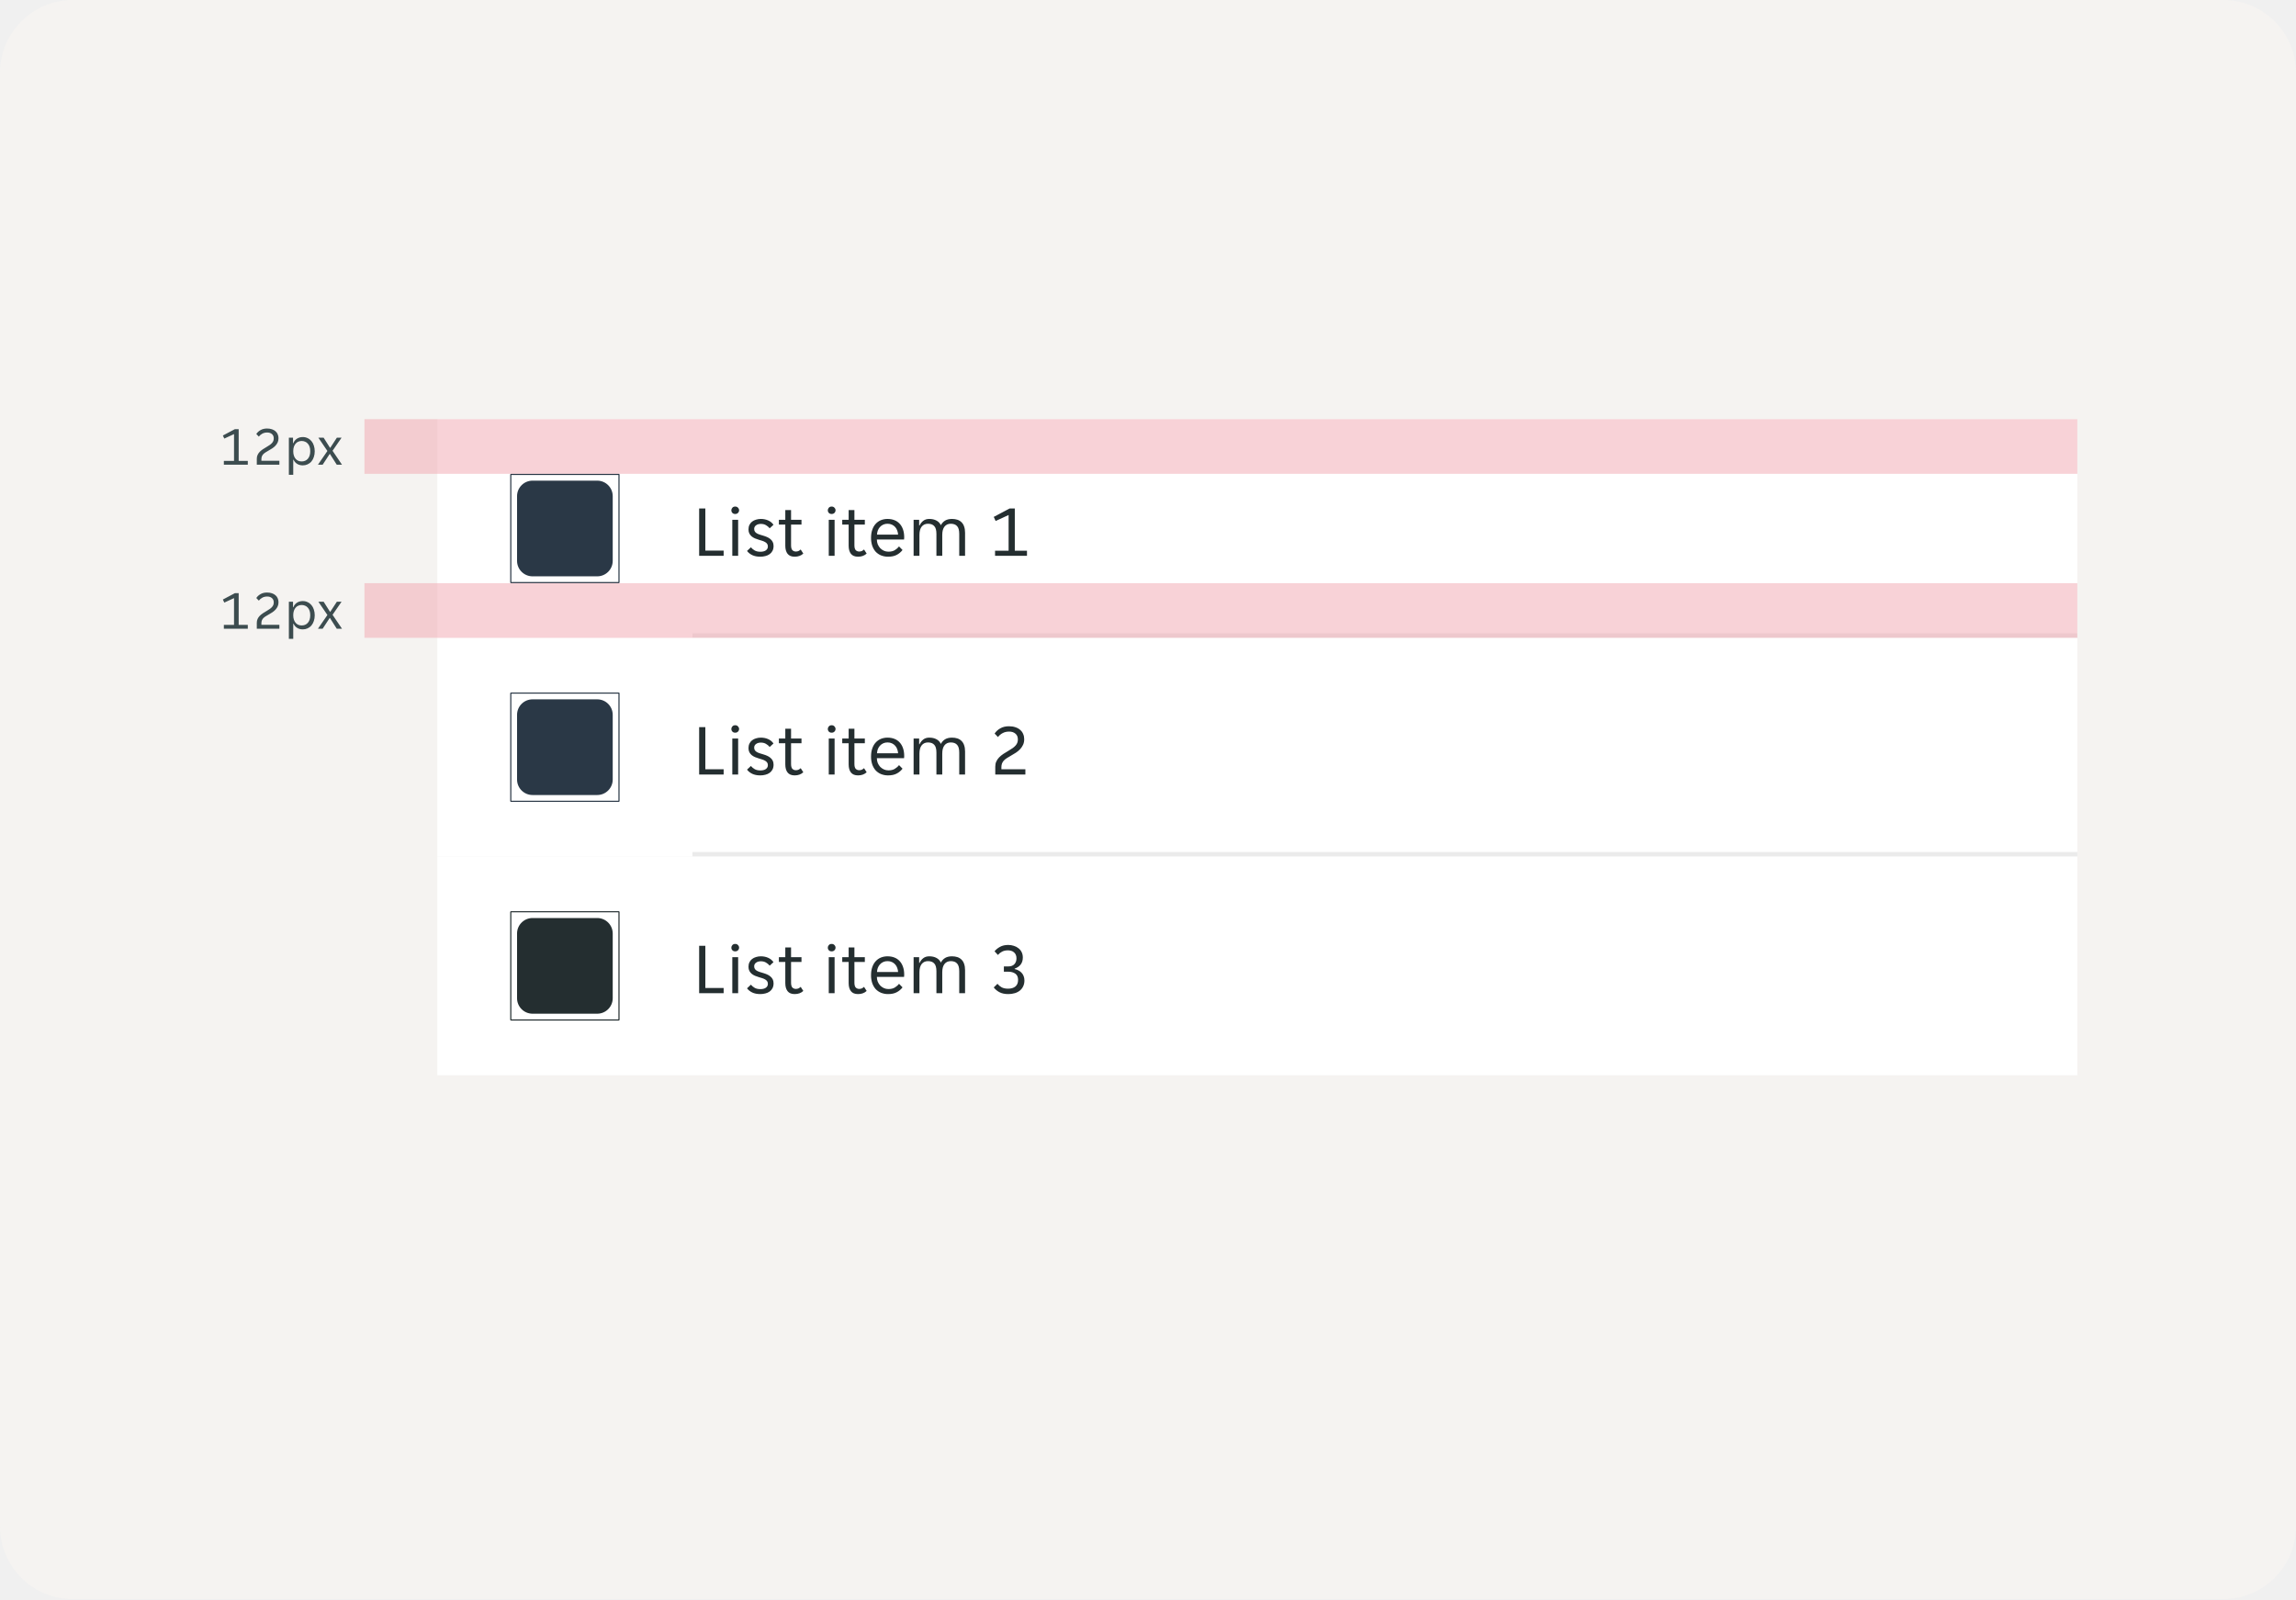
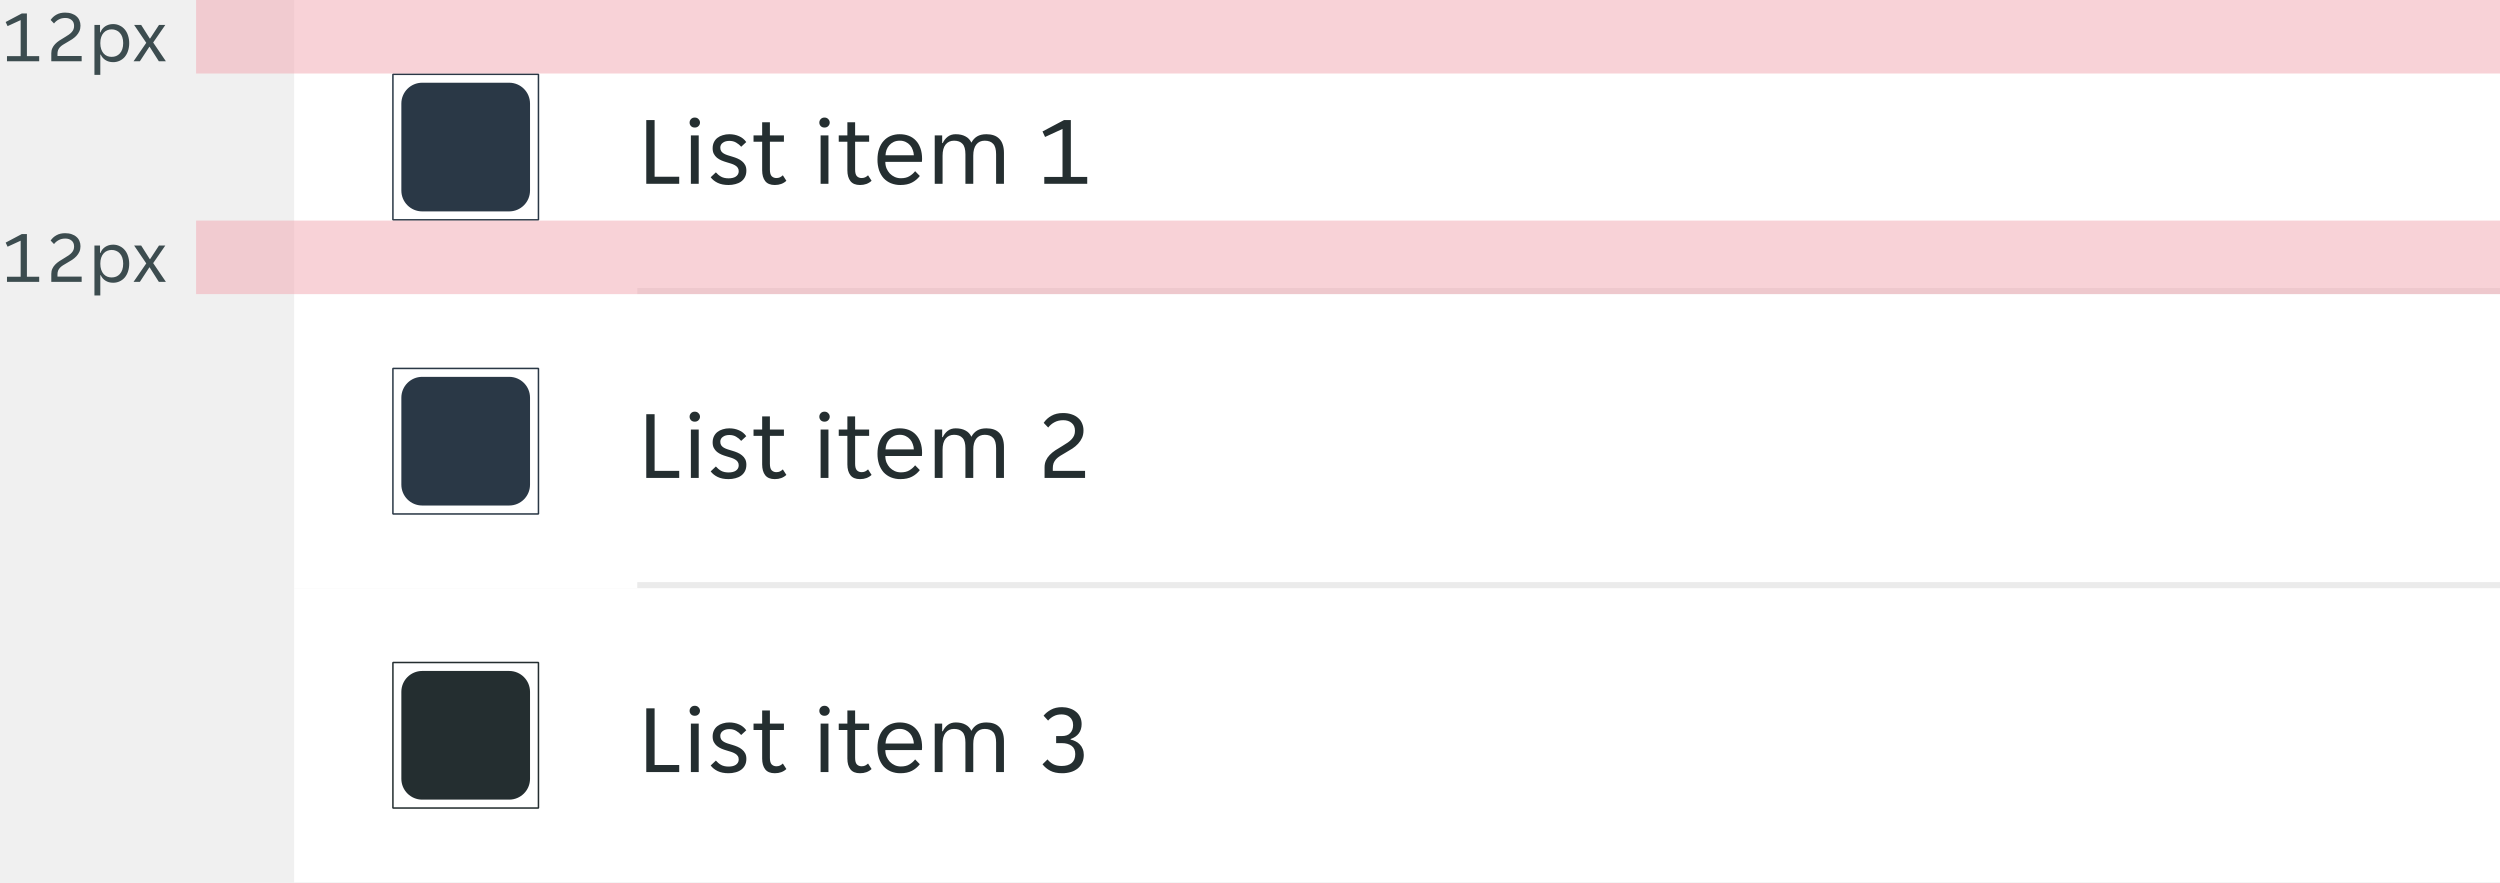
- <svg xmlns="http://www.w3.org/2000/svg" fill="none" viewBox="0 0 504 351">
-   <rect width="504" height="351" rx="16" fill="#F5F3F1" />
-   <path fill="#fff" d="M96 92h360v48H96z" />
-   <path fill-rule="evenodd" clip-rule="evenodd" d="M112.124 104h23.752l.124.124v23.752l-.124.124h-23.752l-.124-.124v-23.752l.124-.124Zm23.627 23.751v-23.503h-23.503v23.503h23.503ZM116.903 105.5h14.194a3.402 3.402 0 0 1 3.403 3.403v14.194a3.402 3.402 0 0 1-3.403 3.403h-14.194a3.402 3.402 0 0 1-3.403-3.403v-14.194a3.402 3.402 0 0 1 3.403-3.403Z" fill="#2A3846" />
-   <path d="M153.472 111.6h1.36v9.248h4.016V122h-5.376v-10.4Zm8.767.4c0 .224-.08.416-.24.576-.15.16-.352.24-.608.24-.267 0-.475-.08-.624-.24a.812.812 0 0 1-.224-.576c0-.213.074-.4.224-.56.149-.171.357-.256.624-.256.256 0 .458.085.608.256.16.16.24.347.24.56Zm-1.488 2.096h1.28V122h-1.28v-7.904Zm7.808 5.856c0-.235-.054-.427-.16-.576a1.267 1.267 0 0 0-.448-.4 3.087 3.087 0 0 0-.624-.272c-.235-.075-.48-.149-.736-.224a7.466 7.466 0 0 1-.864-.304 3.185 3.185 0 0 1-.72-.432 2.11 2.11 0 0 1-.512-.64c-.128-.245-.192-.544-.192-.896 0-.373.069-.704.208-.992a1.99 1.99 0 0 1 .576-.72c.245-.192.533-.336.864-.432a3.46 3.46 0 0 1 1.072-.16c.576 0 1.104.107 1.584.32.48.203.874.523 1.184.96l-.832.768a3.056 3.056 0 0 0-.832-.688c-.31-.181-.678-.272-1.104-.272-.182 0-.363.021-.544.064a1.405 1.405 0 0 0-.464.208 1 1 0 0 0-.336.336.923.923 0 0 0-.128.496c0 .235.053.432.16.592.106.149.25.277.432.384.192.107.405.197.64.272.234.075.48.149.736.224.298.085.581.187.848.304.277.117.522.267.736.448.213.171.384.379.512.624s.192.544.192.896c0 .416-.08.773-.24 1.072-.15.288-.358.528-.624.72a2.627 2.627 0 0 1-.928.416 4.244 4.244 0 0 1-1.12.144c-.694 0-1.286-.117-1.776-.352-.48-.235-.859-.539-1.136-.912l.848-.8c.245.288.528.523.848.704.33.181.741.272 1.232.272.224 0 .432-.021.624-.064a1.58 1.58 0 0 0 .528-.208c.149-.096.266-.213.352-.352a.953.953 0 0 0 .144-.528Zm5.889 2.24c-.714 0-1.237-.213-1.568-.64-.33-.427-.496-1.013-.496-1.76v-4.656h-1.408v-1.04h1.408v-2.144h1.264v2.144h2.288v1.04h-2.288v4.544c0 .512.096.869.288 1.072.203.203.459.304.768.304.214 0 .406-.037.576-.112.171-.085.331-.197.48-.336l.576.896c-.49.459-1.12.688-1.888.688ZM183.411 112c0 .224-.08.416-.24.576-.15.16-.352.24-.609.24-.266 0-.474-.08-.623-.24a.812.812 0 0 1-.224-.576c0-.213.074-.4.224-.56.149-.171.357-.256.623-.256.257 0 .459.085.609.256.16.16.24.347.24.56Zm-1.488 2.096h1.28V122h-1.28v-7.904Zm6.432 8.096c-.715 0-1.238-.213-1.568-.64-.331-.427-.496-1.013-.496-1.76v-4.656h-1.408v-1.04h1.408v-2.144h1.264v2.144h2.288v1.04h-2.288v4.544c0 .512.096.869.288 1.072.202.203.458.304.768.304.213 0 .405-.037.576-.112.17-.085.33-.197.48-.336l.576.896c-.491.459-1.12.688-1.888.688Zm6.593 0a4.062 4.062 0 0 1-1.552-.288 3.41 3.41 0 0 1-1.184-.816c-.32-.363-.571-.8-.752-1.312a5.438 5.438 0 0 1-.256-1.728c0-.672.091-1.264.272-1.776.181-.523.432-.955.752-1.296.32-.352.699-.619 1.136-.8a3.895 3.895 0 0 1 1.472-.272c.533 0 1.024.085 1.472.256.448.171.832.427 1.152.768.32.331.571.752.752 1.264.181.501.272 1.088.272 1.76a2 2 0 0 1-.016.256c0 .085-.005.155-.016.208h-5.968c0 .373.064.725.192 1.056.139.32.32.603.544.848.235.235.501.421.8.56.309.139.64.208.992.208.576 0 1.045-.112 1.408-.336.373-.224.683-.496.928-.816l.768.784a3.785 3.785 0 0 1-1.28 1.072c-.501.267-1.131.4-1.888.4Zm-.112-7.232a2.182 2.182 0 0 0-1.712.752c-.192.224-.341.48-.448.768a3.094 3.094 0 0 0-.16.864h4.624a2.772 2.772 0 0 0-.176-.864 2.182 2.182 0 0 0-1.152-1.312 2.153 2.153 0 0 0-.976-.208Zm5.712-.864h1.216v1.248h.096a2.72 2.72 0 0 1 .8-1.024c.352-.277.789-.416 1.312-.416.629 0 1.157.117 1.584.352.437.224.762.565.976 1.024.234-.448.549-.789.944-1.024.394-.235.896-.352 1.504-.352.437 0 .832.059 1.184.176a2.275 2.275 0 0 1 1.472 1.488c.138.384.208.843.208 1.376V122h-1.28v-4.816c0-.811-.16-1.381-.48-1.712-.31-.341-.768-.512-1.376-.512-.587 0-1.046.208-1.376.624-.331.416-.496 1.024-.496 1.824V122h-1.28v-4.816c0-.811-.16-1.381-.48-1.712-.31-.341-.768-.512-1.376-.512-.576 0-1.035.208-1.376.624-.331.416-.496 1.024-.496 1.824V122h-1.28v-7.904Zm17.878 6.784h2.976v-7.84l-2.848 1.312-.416-.896 3.504-1.856h1.12v9.28h2.672V122h-7.008v-1.12Z" fill="#242E30" />
-   <path fill="#000" fill-opacity=".08" d="M152 139h304v1H152z" />
-   <path fill="#fff" d="M96 140h360v48H96z" />
-   <path fill-rule="evenodd" clip-rule="evenodd" d="M112.124 152h23.752l.124.124v23.752l-.124.124h-23.752l-.124-.124v-23.752l.124-.124Zm23.627 23.751v-23.503h-23.503v23.503h23.503ZM116.903 153.5h14.194a3.402 3.402 0 0 1 3.403 3.403v14.194a3.402 3.402 0 0 1-3.403 3.403h-14.194a3.402 3.402 0 0 1-3.403-3.403v-14.194a3.402 3.402 0 0 1 3.403-3.403Z" fill="#2A3846" />
-   <path d="M153.472 159.6h1.36v9.248h4.016V170h-5.376v-10.4Zm8.767.4c0 .224-.08.416-.24.576-.15.16-.352.24-.608.24-.267 0-.475-.08-.624-.24a.812.812 0 0 1-.224-.576c0-.213.074-.4.224-.56.149-.171.357-.256.624-.256.256 0 .458.085.608.256.16.16.24.347.24.56Zm-1.488 2.096h1.28V170h-1.28v-7.904Zm7.808 5.856c0-.235-.054-.427-.16-.576a1.267 1.267 0 0 0-.448-.4 3.087 3.087 0 0 0-.624-.272c-.235-.075-.48-.149-.736-.224a7.466 7.466 0 0 1-.864-.304 3.185 3.185 0 0 1-.72-.432 2.11 2.11 0 0 1-.512-.64c-.128-.245-.192-.544-.192-.896 0-.373.069-.704.208-.992a1.99 1.99 0 0 1 .576-.72c.245-.192.533-.336.864-.432a3.46 3.46 0 0 1 1.072-.16c.576 0 1.104.107 1.584.32.48.203.874.523 1.184.96l-.832.768a3.056 3.056 0 0 0-.832-.688c-.31-.181-.678-.272-1.104-.272-.182 0-.363.021-.544.064a1.405 1.405 0 0 0-.464.208 1 1 0 0 0-.336.336.923.923 0 0 0-.128.496c0 .235.053.432.16.592.106.149.25.277.432.384.192.107.405.197.64.272.234.075.48.149.736.224.298.085.581.187.848.304.277.117.522.267.736.448.213.171.384.379.512.624s.192.544.192.896c0 .416-.08.773-.24 1.072-.15.288-.358.528-.624.72a2.627 2.627 0 0 1-.928.416 4.244 4.244 0 0 1-1.12.144c-.694 0-1.286-.117-1.776-.352-.48-.235-.859-.539-1.136-.912l.848-.8c.245.288.528.523.848.704.33.181.741.272 1.232.272.224 0 .432-.021.624-.064a1.58 1.58 0 0 0 .528-.208c.149-.096.266-.213.352-.352a.953.953 0 0 0 .144-.528Zm5.889 2.24c-.714 0-1.237-.213-1.568-.64-.33-.427-.496-1.013-.496-1.76v-4.656h-1.408v-1.04h1.408v-2.144h1.264v2.144h2.288v1.04h-2.288v4.544c0 .512.096.869.288 1.072.203.203.459.304.768.304.214 0 .406-.037.576-.112.171-.085.331-.197.48-.336l.576.896c-.49.459-1.12.688-1.888.688ZM183.411 160c0 .224-.08.416-.24.576-.15.16-.352.24-.609.24-.266 0-.474-.08-.623-.24a.812.812 0 0 1-.224-.576c0-.213.074-.4.224-.56.149-.171.357-.256.623-.256.257 0 .459.085.609.256.16.16.24.347.24.56Zm-1.488 2.096h1.28V170h-1.28v-7.904Zm6.432 8.096c-.715 0-1.238-.213-1.568-.64-.331-.427-.496-1.013-.496-1.76v-4.656h-1.408v-1.04h1.408v-2.144h1.264v2.144h2.288v1.04h-2.288v4.544c0 .512.096.869.288 1.072.202.203.458.304.768.304.213 0 .405-.037.576-.112.17-.085.33-.197.48-.336l.576.896c-.491.459-1.12.688-1.888.688Zm6.593 0a4.062 4.062 0 0 1-1.552-.288 3.41 3.41 0 0 1-1.184-.816c-.32-.363-.571-.8-.752-1.312a5.438 5.438 0 0 1-.256-1.728c0-.672.091-1.264.272-1.776.181-.523.432-.955.752-1.296.32-.352.699-.619 1.136-.8a3.895 3.895 0 0 1 1.472-.272c.533 0 1.024.085 1.472.256.448.171.832.427 1.152.768.32.331.571.752.752 1.264.181.501.272 1.088.272 1.76a2 2 0 0 1-.016.256c0 .085-.005.155-.016.208h-5.968c0 .373.064.725.192 1.056.139.32.32.603.544.848.235.235.501.421.8.56.309.139.64.208.992.208.576 0 1.045-.112 1.408-.336.373-.224.683-.496.928-.816l.768.784a3.785 3.785 0 0 1-1.28 1.072c-.501.267-1.131.4-1.888.4Zm-.112-7.232a2.182 2.182 0 0 0-1.712.752c-.192.224-.341.48-.448.768a3.094 3.094 0 0 0-.16.864h4.624a2.772 2.772 0 0 0-.176-.864 2.182 2.182 0 0 0-1.152-1.312 2.153 2.153 0 0 0-.976-.208Zm5.712-.864h1.216v1.248h.096a2.72 2.72 0 0 1 .8-1.024c.352-.277.789-.416 1.312-.416.629 0 1.157.117 1.584.352.437.224.762.565.976 1.024.234-.448.549-.789.944-1.024.394-.235.896-.352 1.504-.352.437 0 .832.059 1.184.176a2.275 2.275 0 0 1 1.472 1.488c.138.384.208.843.208 1.376V170h-1.28v-4.816c0-.811-.16-1.381-.48-1.712-.31-.341-.768-.512-1.376-.512-.587 0-1.046.208-1.376.624-.331.416-.496 1.024-.496 1.824V170h-1.28v-4.816c0-.811-.16-1.381-.48-1.712-.31-.341-.768-.512-1.376-.512-.576 0-1.035.208-1.376.624-.331.416-.496 1.024-.496 1.824V170h-1.28v-7.904Zm17.926 6.176c0-.427.075-.8.224-1.12.15-.331.352-.629.608-.896.267-.277.576-.533.928-.768.363-.235.752-.475 1.168-.72.331-.203.624-.389.88-.56.256-.181.47-.368.64-.56.171-.192.299-.395.384-.608.086-.213.128-.459.128-.736 0-.565-.181-.992-.544-1.28-.352-.299-.805-.448-1.36-.448-.554 0-1.034.112-1.44.336a3.081 3.081 0 0 0-1.024.864l-.736-.768a3.56 3.56 0 0 1 1.264-1.152c.523-.299 1.152-.448 1.888-.448.544 0 1.024.075 1.44.224.416.139.763.336 1.04.592.288.245.502.544.64.896.15.341.224.715.224 1.12 0 .459-.08.864-.24 1.216-.16.352-.373.672-.64.96a5.141 5.141 0 0 1-.928.784c-.341.224-.704.443-1.088.656-.341.192-.645.373-.912.544-.266.171-.49.352-.672.544-.17.192-.304.405-.4.64a2.445 2.445 0 0 0-.128.832v.432h5.264V170h-6.608v-1.728Z" fill="#242E30" />
-   <path fill="#000" fill-opacity=".08" d="M152 187h304v1H152z" />
-   <path fill="#fff" d="M96 188h360v48H96z" />
-   <path fill-rule="evenodd" clip-rule="evenodd" d="M112.124 200h23.752l.124.124v23.752l-.124.124h-23.752l-.124-.124v-23.752l.124-.124Zm23.627 23.751v-23.503h-23.503v23.503h23.503ZM116.903 201.5h14.194a3.402 3.402 0 0 1 3.403 3.403v14.194a3.402 3.402 0 0 1-3.403 3.403h-14.194a3.402 3.402 0 0 1-3.403-3.403v-14.194a3.402 3.402 0 0 1 3.403-3.403Z" fill="#242E30" />
-   <path d="M153.472 207.6h1.36v9.248h4.016V218h-5.376v-10.4Zm8.767.4c0 .224-.08.416-.24.576-.15.16-.352.24-.608.24-.267 0-.475-.08-.624-.24a.812.812 0 0 1-.224-.576c0-.213.074-.4.224-.56.149-.171.357-.256.624-.256.256 0 .458.085.608.256.16.16.24.347.24.56Zm-1.488 2.096h1.28V218h-1.28v-7.904Zm7.808 5.856c0-.235-.054-.427-.16-.576a1.267 1.267 0 0 0-.448-.4 3.087 3.087 0 0 0-.624-.272c-.235-.075-.48-.149-.736-.224a7.466 7.466 0 0 1-.864-.304 3.185 3.185 0 0 1-.72-.432 2.11 2.11 0 0 1-.512-.64c-.128-.245-.192-.544-.192-.896 0-.373.069-.704.208-.992a1.99 1.99 0 0 1 .576-.72c.245-.192.533-.336.864-.432a3.46 3.46 0 0 1 1.072-.16c.576 0 1.104.107 1.584.32.48.203.874.523 1.184.96l-.832.768a3.056 3.056 0 0 0-.832-.688c-.31-.181-.678-.272-1.104-.272-.182 0-.363.021-.544.064a1.405 1.405 0 0 0-.464.208 1 1 0 0 0-.336.336.923.923 0 0 0-.128.496c0 .235.053.432.16.592.106.149.25.277.432.384.192.107.405.197.64.272.234.075.48.149.736.224.298.085.581.187.848.304.277.117.522.267.736.448.213.171.384.379.512.624s.192.544.192.896c0 .416-.08.773-.24 1.072-.15.288-.358.528-.624.72a2.627 2.627 0 0 1-.928.416 4.244 4.244 0 0 1-1.12.144c-.694 0-1.286-.117-1.776-.352-.48-.235-.859-.539-1.136-.912l.848-.8c.245.288.528.523.848.704.33.181.741.272 1.232.272.224 0 .432-.021.624-.064a1.58 1.58 0 0 0 .528-.208c.149-.096.266-.213.352-.352a.953.953 0 0 0 .144-.528Zm5.889 2.24c-.714 0-1.237-.213-1.568-.64-.33-.427-.496-1.013-.496-1.76v-4.656h-1.408v-1.04h1.408v-2.144h1.264v2.144h2.288v1.04h-2.288v4.544c0 .512.096.869.288 1.072.203.203.459.304.768.304.214 0 .406-.037.576-.112.171-.085.331-.197.48-.336l.576.896c-.49.459-1.12.688-1.888.688ZM183.411 208c0 .224-.08.416-.24.576-.15.16-.352.24-.609.24-.266 0-.474-.08-.623-.24a.812.812 0 0 1-.224-.576c0-.213.074-.4.224-.56.149-.171.357-.256.623-.256.257 0 .459.085.609.256.16.16.24.347.24.56Zm-1.488 2.096h1.28V218h-1.28v-7.904Zm6.432 8.096c-.715 0-1.238-.213-1.568-.64-.331-.427-.496-1.013-.496-1.76v-4.656h-1.408v-1.04h1.408v-2.144h1.264v2.144h2.288v1.04h-2.288v4.544c0 .512.096.869.288 1.072.202.203.458.304.768.304.213 0 .405-.037.576-.112.17-.085.33-.197.48-.336l.576.896c-.491.459-1.12.688-1.888.688Zm6.593 0a4.062 4.062 0 0 1-1.552-.288 3.41 3.41 0 0 1-1.184-.816c-.32-.363-.571-.8-.752-1.312a5.438 5.438 0 0 1-.256-1.728c0-.672.091-1.264.272-1.776.181-.523.432-.955.752-1.296.32-.352.699-.619 1.136-.8a3.895 3.895 0 0 1 1.472-.272c.533 0 1.024.085 1.472.256.448.171.832.427 1.152.768.32.331.571.752.752 1.264.181.501.272 1.088.272 1.76a2 2 0 0 1-.016.256c0 .085-.005.155-.016.208h-5.968c0 .373.064.725.192 1.056.139.32.32.603.544.848.235.235.501.421.8.56.309.139.64.208.992.208.576 0 1.045-.112 1.408-.336.373-.224.683-.496.928-.816l.768.784a3.785 3.785 0 0 1-1.28 1.072c-.501.267-1.131.4-1.888.4Zm-.112-7.232a2.182 2.182 0 0 0-1.712.752c-.192.224-.341.48-.448.768a3.094 3.094 0 0 0-.16.864h4.624a2.772 2.772 0 0 0-.176-.864 2.182 2.182 0 0 0-1.152-1.312 2.153 2.153 0 0 0-.976-.208Zm5.712-.864h1.216v1.248h.096a2.72 2.72 0 0 1 .8-1.024c.352-.277.789-.416 1.312-.416.629 0 1.157.117 1.584.352.437.224.762.565.976 1.024.234-.448.549-.789.944-1.024.394-.235.896-.352 1.504-.352.437 0 .832.059 1.184.176a2.275 2.275 0 0 1 1.472 1.488c.138.384.208.843.208 1.376V218h-1.28v-4.816c0-.811-.16-1.381-.48-1.712-.31-.341-.768-.512-1.376-.512-.587 0-1.046.208-1.376.624-.331.416-.496 1.024-.496 1.824V218h-1.28v-4.816c0-.811-.16-1.381-.48-1.712-.31-.341-.768-.512-1.376-.512-.576 0-1.035.208-1.376.624-.331.416-.496 1.024-.496 1.824V218h-1.28v-7.904Zm20.774 8.096c-.768 0-1.413-.139-1.936-.416a3.87 3.87 0 0 1-1.248-1.04l.816-.8c.246.309.55.565.912.768.374.203.843.304 1.408.304.683 0 1.222-.16 1.616-.48.395-.331.592-.816.592-1.456 0-.619-.202-1.072-.608-1.36-.405-.288-.922-.432-1.552-.432h-.96v-1.152h.912c.63 0 1.094-.165 1.392-.496.31-.331.464-.763.464-1.296 0-.309-.053-.571-.16-.784a1.325 1.325 0 0 0-.416-.544 1.51 1.51 0 0 0-.608-.32 2.547 2.547 0 0 0-.704-.096c-.49 0-.917.096-1.28.288a3.083 3.083 0 0 0-.912.72l-.736-.8c.31-.384.71-.709 1.2-.976.502-.277 1.104-.416 1.808-.416.427 0 .832.064 1.216.192.395.117.736.293 1.024.528.299.224.534.512.704.864.171.341.256.736.256 1.184 0 .597-.154 1.104-.464 1.52-.309.405-.752.709-1.328.912v.096c.288.053.56.149.816.288.267.128.496.299.688.512.203.203.358.448.464.736.118.288.176.608.176.96 0 .459-.085.875-.256 1.248-.16.363-.394.677-.704.944a3.294 3.294 0 0 1-1.12.592 4.847 4.847 0 0 1-1.472.208Z" fill="#242E30" />
-   <path d="M49.14 101.16h2.232v-5.88l-2.136.984-.312-.672 2.628-1.392h.84v6.96h2.004v.84H49.14v-.84Zm7.231-.456c0-.32.056-.6.168-.84.112-.248.264-.472.456-.672.2-.208.432-.4.696-.576.272-.176.564-.356.876-.54.248-.152.468-.292.66-.42.192-.136.352-.276.48-.42.128-.144.224-.296.288-.456.064-.16.096-.344.096-.552 0-.424-.136-.744-.408-.96-.264-.224-.604-.336-1.02-.336-.416 0-.776.084-1.08.252a2.31 2.31 0 0 0-.768.648l-.552-.576c.24-.36.556-.648.948-.864.392-.224.864-.336 1.416-.336.408 0 .768.056 1.08.168.312.104.572.252.78.444.216.184.376.408.48.672.112.256.168.536.168.84 0 .344-.06.648-.18.912s-.28.504-.48.72c-.2.216-.432.412-.696.588-.256.168-.528.332-.816.492-.256.144-.484.28-.684.408-.2.128-.368.264-.504.408a1.67 1.67 0 0 0-.3.48 1.827 1.827 0 0 0-.096.624v.324h3.948V102h-4.956v-1.296Zm7.04-4.632h.912v1.212h.072c.072-.2.172-.384.3-.552.136-.168.292-.312.468-.432.184-.12.384-.212.6-.276.224-.064.456-.096.696-.096.392 0 .748.08 1.068.24.328.152.608.368.84.648.232.272.408.6.528.984.128.384.192.8.192 1.248 0 .448-.064.864-.192 1.248a2.91 2.91 0 0 1-.528.984 2.458 2.458 0 0 1-1.908.864c-.488 0-.908-.116-1.26-.348a1.97 1.97 0 0 1-.756-.888h-.072v3.312h-.96v-8.148Zm2.808 5.208c.264 0 .508-.044.732-.132.232-.096.432-.236.6-.42.176-.192.312-.428.408-.708.096-.28.144-.608.144-.984s-.048-.704-.144-.984a1.865 1.865 0 0 0-.408-.696 1.49 1.49 0 0 0-.6-.42 1.839 1.839 0 0 0-.732-.144c-.256 0-.496.048-.72.144-.224.088-.42.228-.588.42-.168.184-.3.416-.396.696-.096.28-.144.608-.144.984s.048.704.144.984c.096.28.228.516.396.708.168.184.364.324.588.42.224.088.464.132.72.132Zm5.651-2.292-1.98-2.916h1.152l1.404 2.22h.048l1.452-2.22h1.032l-1.98 2.868 2.076 3.06h-1.152l-1.5-2.364h-.048L70.826 102h-1.032l2.076-3.012Z" fill="#3C4C4F" />
-   <path opacity=".5" fill="#F2A6B0" d="M80 92h376v12H80z" />
-   <path d="M49.14 137.16h2.232v-5.88l-2.136.984-.312-.672 2.628-1.392h.84v6.96h2.004v.84H49.14v-.84Zm7.231-.456c0-.32.056-.6.168-.84.112-.248.264-.472.456-.672.2-.208.432-.4.696-.576.272-.176.564-.356.876-.54.248-.152.468-.292.66-.42.192-.136.352-.276.48-.42.128-.144.224-.296.288-.456.064-.16.096-.344.096-.552 0-.424-.136-.744-.408-.96-.264-.224-.604-.336-1.02-.336-.416 0-.776.084-1.08.252a2.31 2.31 0 0 0-.768.648l-.552-.576c.24-.36.556-.648.948-.864.392-.224.864-.336 1.416-.336.408 0 .768.056 1.08.168.312.104.572.252.78.444.216.184.376.408.48.672.112.256.168.536.168.84 0 .344-.06.648-.18.912s-.28.504-.48.72c-.2.216-.432.412-.696.588-.256.168-.528.332-.816.492-.256.144-.484.28-.684.408-.2.128-.368.264-.504.408a1.67 1.67 0 0 0-.3.48 1.827 1.827 0 0 0-.096.624v.324h3.948V138h-4.956v-1.296Zm7.04-4.632h.912v1.212h.072c.072-.2.172-.384.3-.552.136-.168.292-.312.468-.432.184-.12.384-.212.6-.276.224-.064.456-.096.696-.096.392 0 .748.08 1.068.24.328.152.608.368.84.648.232.272.408.6.528.984.128.384.192.8.192 1.248 0 .448-.064.864-.192 1.248a2.91 2.91 0 0 1-.528.984 2.458 2.458 0 0 1-1.908.864c-.488 0-.908-.116-1.26-.348a1.97 1.97 0 0 1-.756-.888h-.072v3.312h-.96v-8.148Zm2.808 5.208c.264 0 .508-.044.732-.132.232-.096.432-.236.6-.42.176-.192.312-.428.408-.708.096-.28.144-.608.144-.984s-.048-.704-.144-.984a1.865 1.865 0 0 0-.408-.696 1.49 1.49 0 0 0-.6-.42 1.839 1.839 0 0 0-.732-.144c-.256 0-.496.048-.72.144-.224.088-.42.228-.588.42-.168.184-.3.416-.396.696-.096.28-.144.608-.144.984s.048.704.144.984c.096.28.228.516.396.708.168.184.364.324.588.42.224.088.464.132.72.132Zm5.651-2.292-1.98-2.916h1.152l1.404 2.22h.048l1.452-2.22h1.032l-1.98 2.868 2.076 3.06h-1.152l-1.5-2.364h-.048L70.826 138h-1.032l2.076-3.012Z" fill="#3C4C4F" />
-   <path opacity=".5" fill="#F2A6B0" d="M80 128h376v12H80z" />
+ <svg xmlns="http://www.w3.org/2000/svg" fill="none" viewBox="0 0 408 144">
+   <path fill="#fff" d="M48 0h360v48H48z" />
+   <g clip-path="url(#clip0_2779_187935)">
+     <path fill-rule="evenodd" clip-rule="evenodd" d="M64.124 12h23.752l.124.124v23.752l-.124.124H64.124L64 35.876V12.124l.124-.124Zm23.627 23.75V12.249H64.248v23.503h23.503ZM68.903 13.5h14.194a3.403 3.403 0 0 1 3.403 3.403v14.194a3.403 3.403 0 0 1-3.403 3.403H68.903a3.403 3.403 0 0 1-3.403-3.403V16.903a3.403 3.403 0 0 1 3.403-3.403Z" fill="#2A3846" />
+   </g>
+   <path d="M105.472 19.6h1.36v9.248h4.016V30h-5.376V19.6Zm8.767.4c0 .224-.08.416-.24.576-.15.16-.352.24-.608.24-.267 0-.475-.08-.624-.24a.812.812 0 0 1-.224-.576c0-.213.074-.4.224-.56.149-.17.357-.256.624-.256.256 0 .458.085.608.256.16.16.24.347.24.56Zm-1.488 2.096h1.28V30h-1.28v-7.904Zm7.808 5.856a.972.972 0 0 0-.16-.576 1.264 1.264 0 0 0-.448-.4 3.087 3.087 0 0 0-.624-.272c-.235-.075-.48-.15-.736-.224a7.466 7.466 0 0 1-.864-.304 3.207 3.207 0 0 1-.72-.432 2.11 2.11 0 0 1-.512-.64c-.128-.245-.192-.544-.192-.896 0-.373.069-.704.208-.992a1.99 1.99 0 0 1 .576-.72c.245-.192.533-.336.864-.432a3.47 3.47 0 0 1 1.072-.16c.576 0 1.104.107 1.584.32.48.203.874.523 1.184.96l-.832.768a3.056 3.056 0 0 0-.832-.688c-.31-.181-.678-.272-1.104-.272a2.36 2.36 0 0 0-.544.064 1.399 1.399 0 0 0-.464.208 1.005 1.005 0 0 0-.336.336.922.922 0 0 0-.128.496c0 .235.053.432.16.592.106.15.25.277.432.384.192.107.405.197.64.272.234.075.48.15.736.224.298.085.581.187.848.304.277.117.522.267.736.448.213.17.384.379.512.624s.192.544.192.896c0 .416-.08.773-.24 1.072-.15.288-.358.528-.624.72-.267.192-.576.33-.928.416a4.244 4.244 0 0 1-1.12.144c-.694 0-1.286-.117-1.776-.352-.48-.235-.859-.539-1.136-.912l.848-.8c.245.288.528.523.848.704.33.181.741.272 1.232.272.224 0 .432-.021.624-.064.202-.043.378-.112.528-.208.149-.096.266-.213.352-.352a.955.955 0 0 0 .144-.528Zm5.889 2.24c-.714 0-1.237-.213-1.568-.64-.33-.427-.496-1.013-.496-1.76v-4.656h-1.408v-1.04h1.408v-2.144h1.264v2.144h2.288v1.04h-2.288v4.544c0 .512.096.87.288 1.072.203.203.459.304.768.304.214 0 .406-.037.576-.112a2.04 2.04 0 0 0 .48-.336l.576.896c-.49.459-1.12.688-1.888.688ZM135.411 20c0 .224-.08.416-.24.576-.15.16-.352.24-.609.24-.266 0-.474-.08-.623-.24a.812.812 0 0 1-.224-.576c0-.213.074-.4.224-.56.149-.17.357-.256.623-.256.257 0 .459.085.609.256.16.16.24.347.24.56Zm-1.488 2.096h1.28V30h-1.28v-7.904Zm6.432 8.096c-.715 0-1.238-.213-1.568-.64-.331-.427-.496-1.013-.496-1.76v-4.656h-1.408v-1.04h1.408v-2.144h1.264v2.144h2.288v1.04h-2.288v4.544c0 .512.096.87.288 1.072.202.203.458.304.768.304.213 0 .405-.037.576-.112.17-.085.33-.197.48-.336l.576.896c-.491.459-1.12.688-1.888.688Zm6.593 0a4.062 4.062 0 0 1-1.552-.288 3.41 3.41 0 0 1-1.184-.816c-.32-.363-.571-.8-.752-1.312a5.438 5.438 0 0 1-.256-1.728c0-.672.091-1.264.272-1.776.181-.523.432-.955.752-1.296.32-.352.699-.619 1.136-.8a3.89 3.89 0 0 1 1.472-.272c.533 0 1.024.085 1.472.256.448.17.832.427 1.152.768.32.33.571.752.752 1.264.181.501.272 1.088.272 1.76a2 2 0 0 1-.016.256c0 .085-.005.155-.016.208h-5.968c0 .373.064.725.192 1.056.139.32.32.603.544.848.235.235.501.421.8.56.309.139.64.208.992.208.576 0 1.045-.112 1.408-.336.373-.224.683-.496.928-.816l.768.784a3.781 3.781 0 0 1-1.28 1.072c-.501.267-1.131.4-1.888.4Zm-.112-7.232c-.373 0-.704.07-.992.208-.288.139-.528.32-.72.544-.192.224-.341.48-.448.768a3.094 3.094 0 0 0-.16.864h4.624a2.772 2.772 0 0 0-.176-.864 2.178 2.178 0 0 0-1.152-1.312 2.157 2.157 0 0 0-.976-.208Zm5.712-.864h1.216v1.248h.096c.192-.416.458-.757.8-1.024.352-.277.789-.416 1.312-.416.629 0 1.157.117 1.584.352.437.224.762.565.976 1.024.234-.448.549-.79.944-1.024.394-.235.896-.352 1.504-.352.437 0 .832.059 1.184.176a2.277 2.277 0 0 1 1.472 1.488c.138.384.208.843.208 1.376V30h-1.28v-4.816c0-.81-.16-1.381-.48-1.712-.31-.341-.768-.512-1.376-.512-.587 0-1.046.208-1.376.624-.331.416-.496 1.024-.496 1.824V30h-1.28v-4.816c0-.81-.16-1.381-.48-1.712-.31-.341-.768-.512-1.376-.512-.576 0-1.035.208-1.376.624-.331.416-.496 1.024-.496 1.824V30h-1.28v-7.904Zm17.878 6.784h2.976v-7.84l-2.848 1.312-.416-.896 3.504-1.856h1.12v9.28h2.672V30h-7.008v-1.12Z" fill="#242E30" />
+   <path fill="#000" fill-opacity=".08" d="M104 47h304v1H104z" />
+   <path fill="#fff" d="M48 48h360v48H48z" />
+   <g clip-path="url(#clip1_2779_187935)">
+     <path fill-rule="evenodd" clip-rule="evenodd" d="M64.124 60h23.752l.124.124v23.752l-.124.124H64.124L64 83.876V60.124l.124-.124Zm23.627 23.75V60.249H64.248v23.503h23.503ZM68.903 61.5h14.194a3.403 3.403 0 0 1 3.403 3.403v14.194a3.403 3.403 0 0 1-3.403 3.403H68.903a3.403 3.403 0 0 1-3.403-3.403V64.903a3.403 3.403 0 0 1 3.403-3.403Z" fill="#2A3846" />
+   </g>
+   <path d="M105.472 67.6h1.36v9.248h4.016V78h-5.376V67.6Zm8.767.4c0 .224-.08.416-.24.576-.15.16-.352.24-.608.24-.267 0-.475-.08-.624-.24a.812.812 0 0 1-.224-.576c0-.213.074-.4.224-.56.149-.17.357-.256.624-.256.256 0 .458.085.608.256.16.16.24.347.24.56Zm-1.488 2.096h1.28V78h-1.28v-7.904Zm7.808 5.856a.972.972 0 0 0-.16-.576 1.264 1.264 0 0 0-.448-.4 3.087 3.087 0 0 0-.624-.272c-.235-.075-.48-.15-.736-.224a7.466 7.466 0 0 1-.864-.304 3.207 3.207 0 0 1-.72-.432 2.11 2.11 0 0 1-.512-.64c-.128-.245-.192-.544-.192-.896 0-.373.069-.704.208-.992a1.99 1.99 0 0 1 .576-.72c.245-.192.533-.336.864-.432a3.47 3.47 0 0 1 1.072-.16c.576 0 1.104.107 1.584.32.48.203.874.523 1.184.96l-.832.768a3.056 3.056 0 0 0-.832-.688c-.31-.181-.678-.272-1.104-.272a2.36 2.36 0 0 0-.544.064 1.399 1.399 0 0 0-.464.208 1.005 1.005 0 0 0-.336.336.922.922 0 0 0-.128.496c0 .235.053.432.16.592.106.15.25.277.432.384.192.107.405.197.64.272.234.075.48.15.736.224.298.085.581.187.848.304.277.117.522.267.736.448.213.17.384.379.512.624s.192.544.192.896c0 .416-.08.773-.24 1.072-.15.288-.358.528-.624.72-.267.192-.576.33-.928.416a4.244 4.244 0 0 1-1.12.144c-.694 0-1.286-.117-1.776-.352-.48-.235-.859-.539-1.136-.912l.848-.8c.245.288.528.523.848.704.33.181.741.272 1.232.272.224 0 .432-.021.624-.064.202-.043.378-.112.528-.208.149-.096.266-.213.352-.352a.955.955 0 0 0 .144-.528Zm5.889 2.24c-.714 0-1.237-.213-1.568-.64-.33-.427-.496-1.013-.496-1.76v-4.656h-1.408v-1.04h1.408v-2.144h1.264v2.144h2.288v1.04h-2.288v4.544c0 .512.096.87.288 1.072.203.203.459.304.768.304.214 0 .406-.037.576-.112a2.04 2.04 0 0 0 .48-.336l.576.896c-.49.459-1.12.688-1.888.688ZM135.411 68c0 .224-.08.416-.24.576-.15.16-.352.24-.609.24-.266 0-.474-.08-.623-.24a.812.812 0 0 1-.224-.576c0-.213.074-.4.224-.56.149-.17.357-.256.623-.256.257 0 .459.085.609.256.16.16.24.347.24.56Zm-1.488 2.096h1.28V78h-1.28v-7.904Zm6.432 8.096c-.715 0-1.238-.213-1.568-.64-.331-.427-.496-1.013-.496-1.76v-4.656h-1.408v-1.04h1.408v-2.144h1.264v2.144h2.288v1.04h-2.288v4.544c0 .512.096.87.288 1.072.202.203.458.304.768.304.213 0 .405-.037.576-.112.17-.085.33-.197.48-.336l.576.896c-.491.459-1.12.688-1.888.688Zm6.593 0a4.062 4.062 0 0 1-1.552-.288 3.41 3.41 0 0 1-1.184-.816c-.32-.363-.571-.8-.752-1.312a5.438 5.438 0 0 1-.256-1.728c0-.672.091-1.264.272-1.776.181-.523.432-.955.752-1.296.32-.352.699-.619 1.136-.8a3.89 3.89 0 0 1 1.472-.272c.533 0 1.024.085 1.472.256.448.17.832.427 1.152.768.32.33.571.752.752 1.264.181.501.272 1.088.272 1.76a2 2 0 0 1-.016.256c0 .085-.005.155-.016.208h-5.968c0 .373.064.725.192 1.056.139.32.32.603.544.848.235.235.501.421.8.56.309.139.64.208.992.208.576 0 1.045-.112 1.408-.336.373-.224.683-.496.928-.816l.768.784a3.781 3.781 0 0 1-1.28 1.072c-.501.267-1.131.4-1.888.4Zm-.112-7.232c-.373 0-.704.07-.992.208-.288.139-.528.32-.72.544-.192.224-.341.48-.448.768a3.094 3.094 0 0 0-.16.864h4.624a2.772 2.772 0 0 0-.176-.864 2.178 2.178 0 0 0-1.152-1.312 2.157 2.157 0 0 0-.976-.208Zm5.712-.864h1.216v1.248h.096c.192-.416.458-.757.8-1.024.352-.277.789-.416 1.312-.416.629 0 1.157.117 1.584.352.437.224.762.565.976 1.024.234-.448.549-.79.944-1.024.394-.235.896-.352 1.504-.352.437 0 .832.059 1.184.176a2.277 2.277 0 0 1 1.472 1.488c.138.384.208.843.208 1.376V78h-1.28v-4.816c0-.81-.16-1.381-.48-1.712-.31-.341-.768-.512-1.376-.512-.587 0-1.046.208-1.376.624-.331.416-.496 1.024-.496 1.824V78h-1.28v-4.816c0-.81-.16-1.381-.48-1.712-.31-.341-.768-.512-1.376-.512-.576 0-1.035.208-1.376.624-.331.416-.496 1.024-.496 1.824V78h-1.28v-7.904Zm17.926 6.176c0-.427.075-.8.224-1.12.15-.33.352-.63.608-.896.267-.277.576-.533.928-.768.363-.235.752-.475 1.168-.72.331-.203.624-.39.88-.56a3.73 3.73 0 0 0 .64-.56c.171-.192.299-.395.384-.608.086-.213.128-.459.128-.736 0-.565-.181-.992-.544-1.28-.352-.299-.805-.448-1.36-.448-.554 0-1.034.112-1.44.336a3.088 3.088 0 0 0-1.024.864l-.736-.768a3.56 3.56 0 0 1 1.264-1.152c.523-.299 1.152-.448 1.888-.448.544 0 1.024.075 1.44.224.416.139.763.336 1.04.592.288.245.502.544.64.896.15.341.224.715.224 1.12 0 .459-.08.864-.24 1.216-.16.352-.373.672-.64.96a5.13 5.13 0 0 1-.928.784c-.341.224-.704.443-1.088.656-.341.192-.645.373-.912.544-.266.17-.49.352-.672.544a2.24 2.24 0 0 0-.4.64 2.444 2.444 0 0 0-.128.832v.432h5.264V78h-6.608v-1.728Z" fill="#242E30" />
+   <path fill="#000" fill-opacity=".08" d="M104 95h304v1H104z" />
+   <path fill="#fff" d="M48 96h360v48H48z" />
+   <g clip-path="url(#clip2_2779_187935)">
+     <path fill-rule="evenodd" clip-rule="evenodd" d="M64.124 108h23.752l.124.124v23.752l-.124.124H64.124l-.124-.124v-23.752l.124-.124Zm23.627 23.751v-23.503H64.248v23.503h23.503ZM68.903 109.5h14.194a3.403 3.403 0 0 1 3.403 3.403v14.194a3.403 3.403 0 0 1-3.403 3.403H68.903a3.403 3.403 0 0 1-3.403-3.403v-14.194a3.403 3.403 0 0 1 3.403-3.403Z" fill="#242E30" />
+   </g>
+   <path d="M105.472 115.6h1.36v9.248h4.016V126h-5.376v-10.4Zm8.767.4c0 .224-.08.416-.24.576-.15.16-.352.24-.608.24-.267 0-.475-.08-.624-.24a.812.812 0 0 1-.224-.576c0-.213.074-.4.224-.56.149-.171.357-.256.624-.256.256 0 .458.085.608.256.16.16.24.347.24.56Zm-1.488 2.096h1.28V126h-1.28v-7.904Zm7.808 5.856c0-.235-.054-.427-.16-.576a1.267 1.267 0 0 0-.448-.4 3.087 3.087 0 0 0-.624-.272c-.235-.075-.48-.149-.736-.224a7.466 7.466 0 0 1-.864-.304 3.185 3.185 0 0 1-.72-.432 2.11 2.11 0 0 1-.512-.64c-.128-.245-.192-.544-.192-.896 0-.373.069-.704.208-.992a1.99 1.99 0 0 1 .576-.72c.245-.192.533-.336.864-.432a3.46 3.46 0 0 1 1.072-.16c.576 0 1.104.107 1.584.32.48.203.874.523 1.184.96l-.832.768a3.056 3.056 0 0 0-.832-.688c-.31-.181-.678-.272-1.104-.272-.182 0-.363.021-.544.064a1.405 1.405 0 0 0-.464.208 1 1 0 0 0-.336.336.923.923 0 0 0-.128.496c0 .235.053.432.16.592.106.149.25.277.432.384.192.107.405.197.64.272.234.075.48.149.736.224.298.085.581.187.848.304.277.117.522.267.736.448.213.171.384.379.512.624s.192.544.192.896c0 .416-.08.773-.24 1.072-.15.288-.358.528-.624.72a2.627 2.627 0 0 1-.928.416 4.244 4.244 0 0 1-1.12.144c-.694 0-1.286-.117-1.776-.352-.48-.235-.859-.539-1.136-.912l.848-.8c.245.288.528.523.848.704.33.181.741.272 1.232.272.224 0 .432-.021.624-.064a1.58 1.58 0 0 0 .528-.208c.149-.096.266-.213.352-.352a.953.953 0 0 0 .144-.528Zm5.889 2.24c-.714 0-1.237-.213-1.568-.64-.33-.427-.496-1.013-.496-1.76v-4.656h-1.408v-1.04h1.408v-2.144h1.264v2.144h2.288v1.04h-2.288v4.544c0 .512.096.869.288 1.072.203.203.459.304.768.304.214 0 .406-.037.576-.112.171-.085.331-.197.48-.336l.576.896c-.49.459-1.12.688-1.888.688ZM135.411 116c0 .224-.08.416-.24.576-.15.16-.352.24-.609.24-.266 0-.474-.08-.623-.24a.812.812 0 0 1-.224-.576c0-.213.074-.4.224-.56.149-.171.357-.256.623-.256.257 0 .459.085.609.256.16.16.24.347.24.56Zm-1.488 2.096h1.28V126h-1.28v-7.904Zm6.432 8.096c-.715 0-1.238-.213-1.568-.64-.331-.427-.496-1.013-.496-1.76v-4.656h-1.408v-1.04h1.408v-2.144h1.264v2.144h2.288v1.04h-2.288v4.544c0 .512.096.869.288 1.072.202.203.458.304.768.304.213 0 .405-.037.576-.112.17-.085.33-.197.48-.336l.576.896c-.491.459-1.12.688-1.888.688Zm6.593 0a4.062 4.062 0 0 1-1.552-.288 3.41 3.41 0 0 1-1.184-.816c-.32-.363-.571-.8-.752-1.312a5.438 5.438 0 0 1-.256-1.728c0-.672.091-1.264.272-1.776.181-.523.432-.955.752-1.296.32-.352.699-.619 1.136-.8a3.895 3.895 0 0 1 1.472-.272c.533 0 1.024.085 1.472.256.448.171.832.427 1.152.768.32.331.571.752.752 1.264.181.501.272 1.088.272 1.76a2 2 0 0 1-.016.256c0 .085-.005.155-.016.208h-5.968c0 .373.064.725.192 1.056.139.32.32.603.544.848.235.235.501.421.8.56.309.139.64.208.992.208.576 0 1.045-.112 1.408-.336.373-.224.683-.496.928-.816l.768.784a3.785 3.785 0 0 1-1.28 1.072c-.501.267-1.131.4-1.888.4Zm-.112-7.232a2.182 2.182 0 0 0-1.712.752c-.192.224-.341.48-.448.768a3.094 3.094 0 0 0-.16.864h4.624a2.772 2.772 0 0 0-.176-.864 2.182 2.182 0 0 0-1.152-1.312 2.153 2.153 0 0 0-.976-.208Zm5.712-.864h1.216v1.248h.096a2.72 2.72 0 0 1 .8-1.024c.352-.277.789-.416 1.312-.416.629 0 1.157.117 1.584.352.437.224.762.565.976 1.024.234-.448.549-.789.944-1.024.394-.235.896-.352 1.504-.352.437 0 .832.059 1.184.176a2.275 2.275 0 0 1 1.472 1.488c.138.384.208.843.208 1.376V126h-1.28v-4.816c0-.811-.16-1.381-.48-1.712-.31-.341-.768-.512-1.376-.512-.587 0-1.046.208-1.376.624-.331.416-.496 1.024-.496 1.824V126h-1.28v-4.816c0-.811-.16-1.381-.48-1.712-.31-.341-.768-.512-1.376-.512-.576 0-1.035.208-1.376.624-.331.416-.496 1.024-.496 1.824V126h-1.28v-7.904Zm20.774 8.096c-.768 0-1.413-.139-1.936-.416a3.87 3.87 0 0 1-1.248-1.04l.816-.8c.246.309.55.565.912.768.374.203.843.304 1.408.304.683 0 1.222-.16 1.616-.48.395-.331.592-.816.592-1.456 0-.619-.202-1.072-.608-1.36-.405-.288-.922-.432-1.552-.432h-.96v-1.152h.912c.63 0 1.094-.165 1.392-.496.31-.331.464-.763.464-1.296 0-.309-.053-.571-.16-.784a1.325 1.325 0 0 0-.416-.544 1.51 1.51 0 0 0-.608-.32 2.547 2.547 0 0 0-.704-.096c-.49 0-.917.096-1.28.288a3.083 3.083 0 0 0-.912.72l-.736-.8c.31-.384.71-.709 1.2-.976.502-.277 1.104-.416 1.808-.416.427 0 .832.064 1.216.192.395.117.736.293 1.024.528.299.224.534.512.704.864.171.341.256.736.256 1.184 0 .597-.154 1.104-.464 1.52-.309.405-.752.709-1.328.912v.096c.288.053.56.149.816.288.267.128.496.299.688.512.203.203.358.448.464.736.118.288.176.608.176.96 0 .459-.085.875-.256 1.248-.16.363-.394.677-.704.944a3.294 3.294 0 0 1-1.12.592 4.847 4.847 0 0 1-1.472.208Z" fill="#242E30" />
+   <path d="M1.14 9.16h2.232V3.28l-2.136.984-.312-.672L3.552 2.2h.84v6.96h2.004V10H1.14v-.84Zm7.231-.456c0-.32.056-.6.168-.84.112-.248.264-.472.456-.672.2-.208.432-.4.696-.576.272-.176.564-.356.876-.54.248-.152.468-.292.66-.42.192-.136.352-.276.48-.42.128-.144.224-.296.288-.456.064-.16.096-.344.096-.552 0-.424-.136-.744-.408-.96-.264-.224-.604-.336-1.02-.336-.416 0-.776.084-1.08.252a2.31 2.31 0 0 0-.768.648l-.552-.576c.24-.36.556-.648.948-.864.392-.224.864-.336 1.416-.336.408 0 .768.056 1.08.168.312.104.572.252.78.444.216.184.376.408.48.672.112.256.168.536.168.84 0 .344-.06.648-.18.912s-.28.504-.48.72c-.2.216-.432.412-.696.588-.256.168-.528.332-.816.492-.256.144-.484.28-.684.408-.2.128-.368.264-.504.408a1.67 1.67 0 0 0-.3.48 1.827 1.827 0 0 0-.096.624v.324h3.948V10H8.371V8.704Zm7.04-4.632h.912v1.212h.072c.072-.2.172-.384.3-.552.136-.168.292-.312.468-.432.184-.12.384-.212.6-.276.224-.064.456-.096.696-.096.392 0 .748.08 1.068.24.328.152.608.368.84.648.232.272.408.6.528.984.128.384.192.8.192 1.248 0 .448-.064.864-.192 1.248a2.91 2.91 0 0 1-.528.984 2.458 2.458 0 0 1-1.908.864c-.488 0-.908-.116-1.26-.348a1.97 1.97 0 0 1-.756-.888h-.072v3.312h-.96V4.072Zm2.808 5.208c.264 0 .508-.044.732-.132.232-.096.432-.236.6-.42.176-.192.312-.428.408-.708.096-.28.144-.608.144-.984s-.048-.704-.144-.984a1.865 1.865 0 0 0-.408-.696 1.49 1.49 0 0 0-.6-.42 1.839 1.839 0 0 0-.732-.144c-.256 0-.496.048-.72.144-.224.088-.42.228-.588.42-.168.184-.3.416-.396.696-.096.28-.144.608-.144.984s.048.704.144.984c.096.28.228.516.396.708.168.184.364.324.588.42.224.088.464.132.72.132Zm5.651-2.292-1.98-2.916h1.152l1.404 2.22h.048l1.452-2.22h1.032l-1.98 2.868L27.074 10h-1.152l-1.5-2.364h-.048L22.826 10h-1.032l2.076-3.012Z" fill="#3C4C4F" />
+   <path opacity=".5" fill="#F2A6B0" d="M32 0h376v12H32z" />
+   <path d="M1.14 45.16h2.232v-5.88l-2.136.984-.312-.672L3.552 38.2h.84v6.96h2.004V46H1.14v-.84Zm7.231-.456c0-.32.056-.6.168-.84.112-.248.264-.472.456-.672.2-.208.432-.4.696-.576.272-.176.564-.356.876-.54.248-.152.468-.292.66-.42.192-.136.352-.276.48-.42.128-.144.224-.296.288-.456.064-.16.096-.344.096-.552 0-.424-.136-.744-.408-.96-.264-.224-.604-.336-1.02-.336-.416 0-.776.084-1.08.252a2.31 2.31 0 0 0-.768.648l-.552-.576c.24-.36.556-.648.948-.864.392-.224.864-.336 1.416-.336.408 0 .768.056 1.08.168.312.104.572.252.78.444.216.184.376.408.48.672.112.256.168.536.168.84 0 .344-.06.648-.18.912s-.28.504-.48.72c-.2.216-.432.412-.696.588-.256.168-.528.332-.816.492-.256.144-.484.28-.684.408-.2.128-.368.264-.504.408a1.67 1.67 0 0 0-.3.48 1.827 1.827 0 0 0-.096.624v.324h3.948V46H8.371v-1.296Zm7.04-4.632h.912v1.212h.072c.072-.2.172-.384.3-.552.136-.168.292-.312.468-.432.184-.12.384-.212.6-.276.224-.064.456-.096.696-.096.392 0 .748.08 1.068.24.328.152.608.368.84.648.232.272.408.6.528.984.128.384.192.8.192 1.248 0 .448-.064.864-.192 1.248a2.91 2.91 0 0 1-.528.984 2.458 2.458 0 0 1-1.908.864c-.488 0-.908-.116-1.26-.348a1.97 1.97 0 0 1-.756-.888h-.072v3.312h-.96v-8.148Zm2.808 5.208c.264 0 .508-.044.732-.132.232-.096.432-.236.6-.42.176-.192.312-.428.408-.708.096-.28.144-.608.144-.984s-.048-.704-.144-.984a1.865 1.865 0 0 0-.408-.696 1.49 1.49 0 0 0-.6-.42 1.839 1.839 0 0 0-.732-.144c-.256 0-.496.048-.72.144-.224.088-.42.228-.588.42-.168.184-.3.416-.396.696-.096.28-.144.608-.144.984s.048.704.144.984c.096.28.228.516.396.708.168.184.364.324.588.42.224.088.464.132.72.132Zm5.651-2.292-1.98-2.916h1.152l1.404 2.22h.048l1.452-2.22h1.032l-1.98 2.868L27.074 46h-1.152l-1.5-2.364h-.048L22.826 46h-1.032l2.076-3.012Z" fill="#3C4C4F" />
+   <path opacity=".5" fill="#F2A6B0" d="M32 36h376v12H32z" />
+   <defs>
+     <clipPath id="clip0_2779_187935">
+       <path fill="#fff" transform="translate(64 12)" d="M0 0h24v24H0z" />
+     </clipPath>
+     <clipPath id="clip1_2779_187935">
+       <path fill="#fff" transform="translate(64 60)" d="M0 0h24v24H0z" />
+     </clipPath>
+     <clipPath id="clip2_2779_187935">
+       <path fill="#fff" transform="translate(64 108)" d="M0 0h24v24H0z" />
+     </clipPath>
+   </defs>
</svg>
